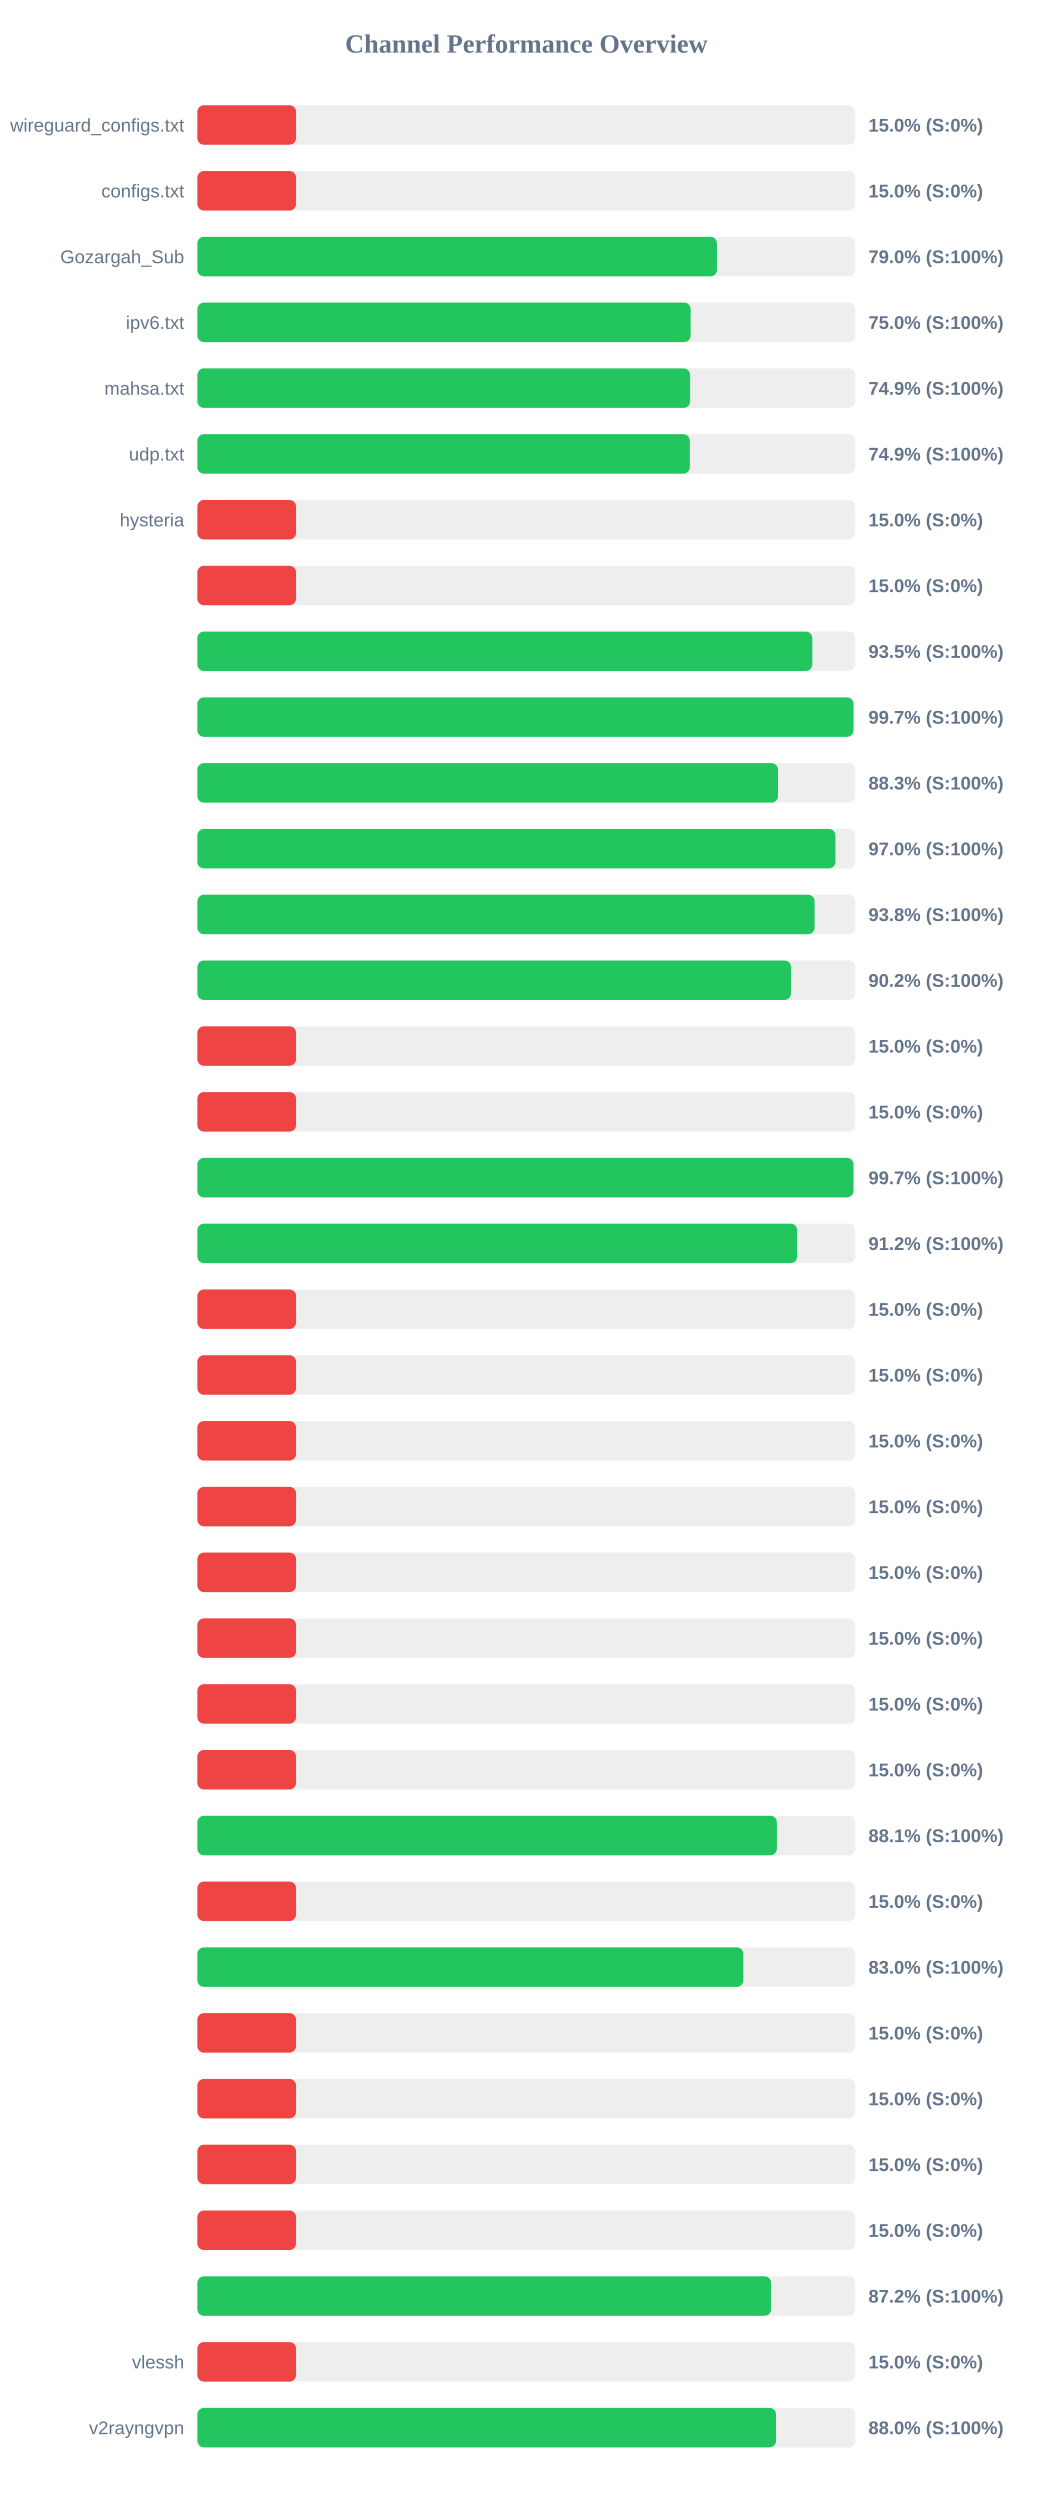
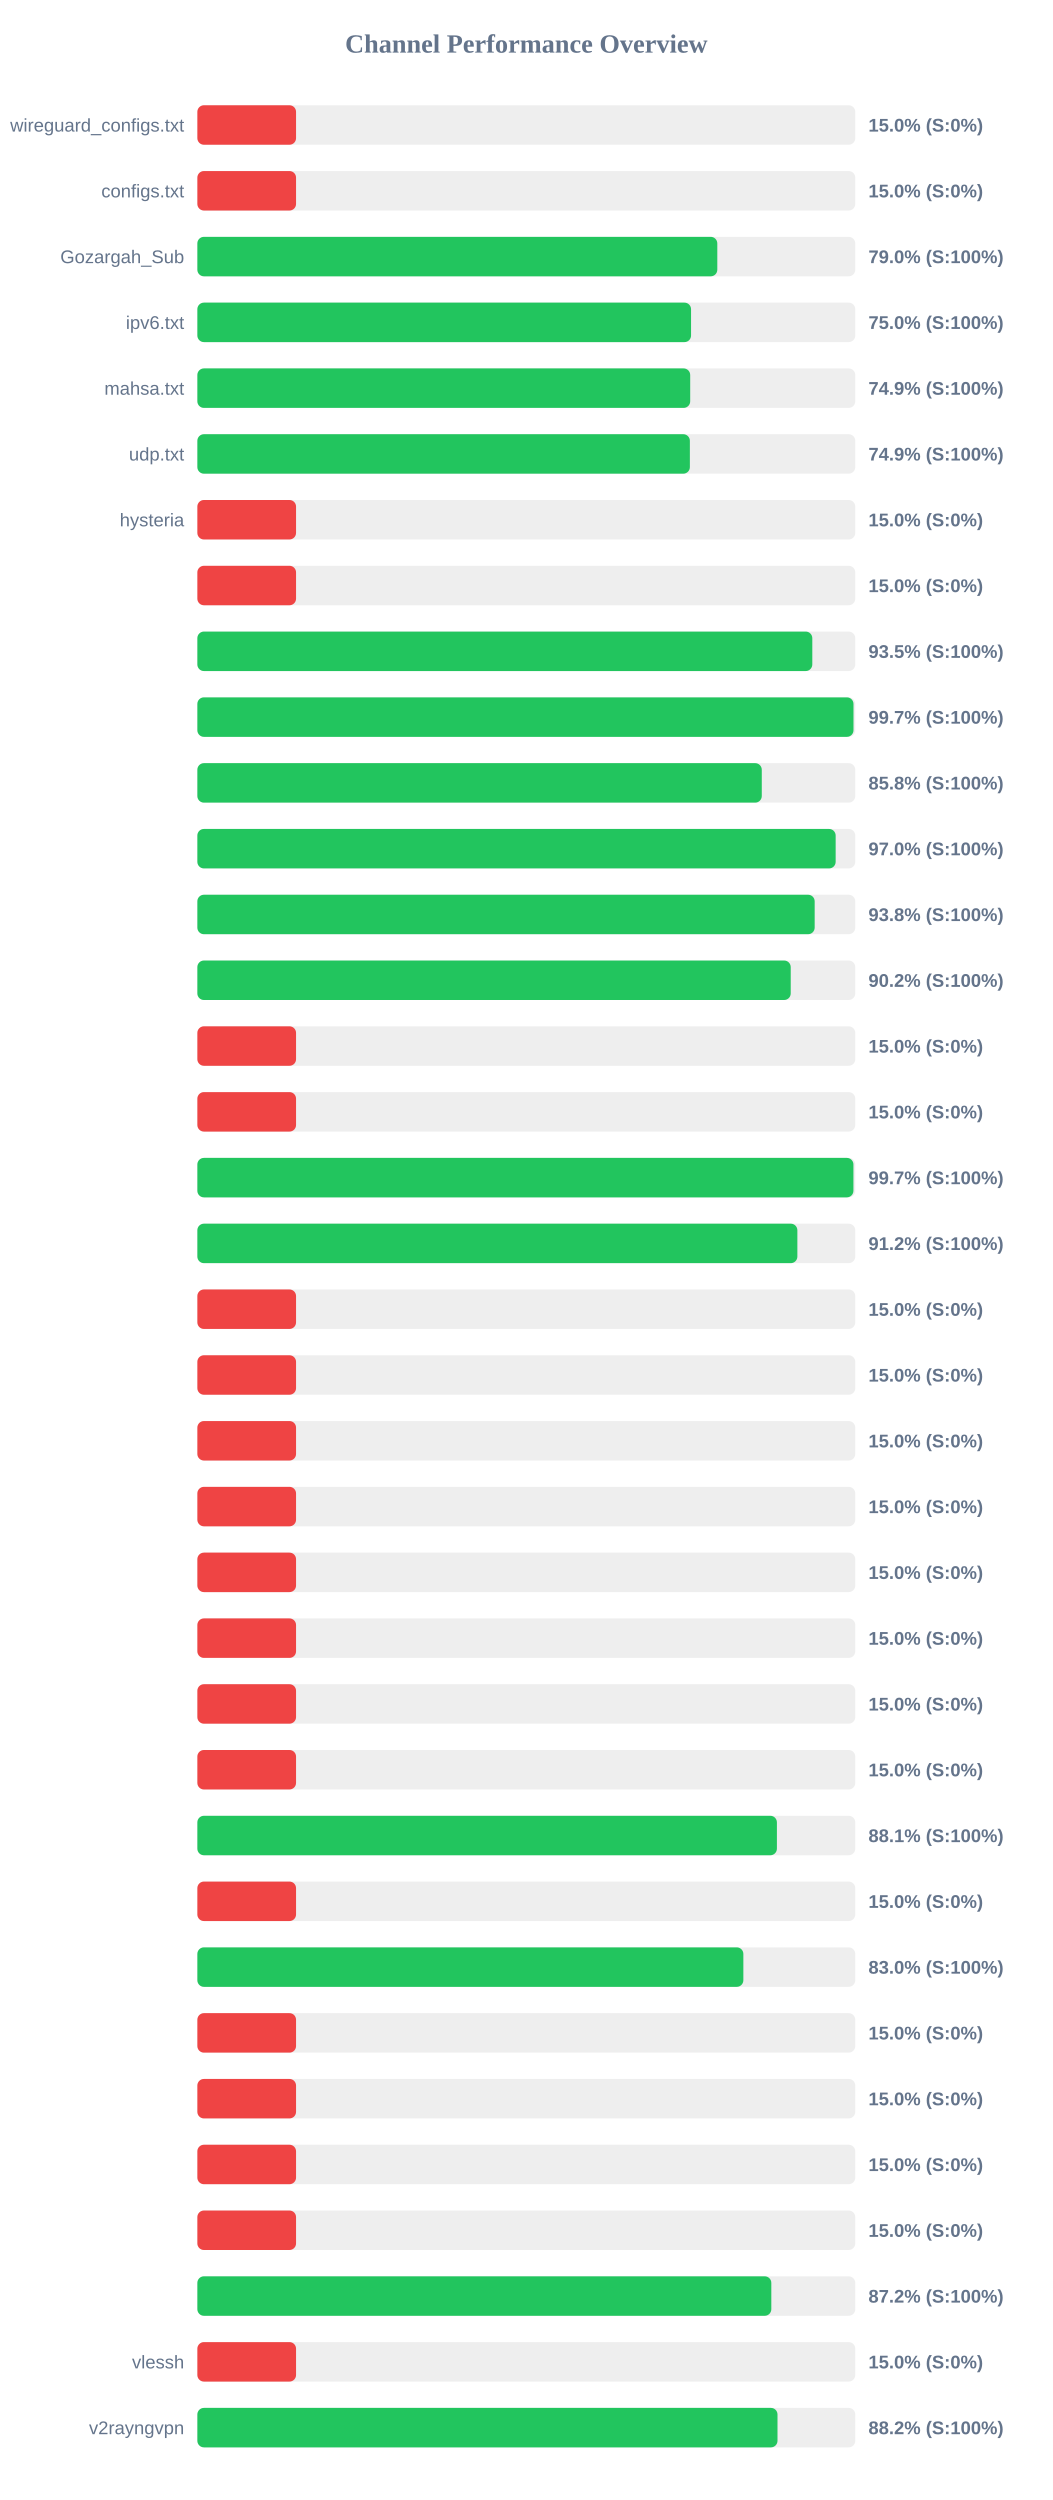
<svg xmlns="http://www.w3.org/2000/svg" width="800" height="1900" version="1.1">
  <style>
        .row { font: 14px Arial; fill: #64748b; }
        .score { font: bold 14px Arial; fill: #64748b; }
    </style>
  <text x="400" y="40" text-anchor="middle" font-size="20px" font-weight="bold" fill="#64748b">Channel Performance Overview</text>
  <rect x="150" y="80" width="500" height="30" fill="#eee" rx="5" />
  <rect x="150" y="80" width="75.0" height="30" fill="#ef4444" rx="5" />
  <text x="140" y="100" text-anchor="end" class="row">wireguard_configs.txt</text>
  <text x="660" y="100" text-anchor="start" class="score">15.0% (S:0%)</text>
  <rect x="150" y="130" width="500" height="30" fill="#eee" rx="5" />
  <rect x="150" y="130" width="75.0" height="30" fill="#ef4444" rx="5" />
  <text x="140" y="150" text-anchor="end" class="row">configs.txt</text>
  <text x="660" y="150" text-anchor="start" class="score">15.0% (S:0%)</text>
  <rect x="150" y="180" width="500" height="30" fill="#eee" rx="5" />
-   <rect x="150" y="180" width="394.9" height="30" fill="#22c55e" rx="5" />
+   <rect x="150" y="180" width="395.15" height="30" fill="#22c55e" rx="5" />
  <text x="140" y="200" text-anchor="end" class="row">Gozargah_Sub</text>
  <text x="660" y="200" text-anchor="start" class="score">79.0% (S:100%)</text>
  <rect x="150" y="230" width="500" height="30" fill="#eee" rx="5" />
-   <rect x="150" y="230" width="374.9" height="30" fill="#22c55e" rx="5" />
+   <rect x="150" y="230" width="375.2" height="30" fill="#22c55e" rx="5" />
  <text x="140" y="250" text-anchor="end" class="row">ipv6.txt</text>
  <text x="660" y="250" text-anchor="start" class="score">75.0% (S:100%)</text>
  <rect x="150" y="280" width="500" height="30" fill="#eee" rx="5" />
-   <rect x="150" y="280" width="374.5" height="30" fill="#22c55e" rx="5" />
+   <rect x="150" y="280" width="374.55" height="30" fill="#22c55e" rx="5" />
  <text x="140" y="300" text-anchor="end" class="row">mahsa.txt</text>
  <text x="660" y="300" text-anchor="start" class="score">74.9% (S:100%)</text>
  <rect x="150" y="330" width="500" height="30" fill="#eee" rx="5" />
  <rect x="150" y="330" width="374.3" height="30" fill="#22c55e" rx="5" />
  <text x="140" y="350" text-anchor="end" class="row">udp.txt</text>
  <text x="660" y="350" text-anchor="start" class="score">74.9% (S:100%)</text>
  <rect x="150" y="380" width="500" height="30" fill="#eee" rx="5" />
  <rect x="150" y="380" width="75.0" height="30" fill="#ef4444" rx="5" />
  <text x="140" y="400" text-anchor="end" class="row">hysteria</text>
  <text x="660" y="400" text-anchor="start" class="score">15.0% (S:0%)</text>
  <rect x="150" y="430" width="500" height="30" fill="#eee" rx="5" />
  <rect x="150" y="430" width="75.0" height="30" fill="#ef4444" rx="5" />
  <text x="140" y="450" text-anchor="end" class="row" />
  <text x="660" y="450" text-anchor="start" class="score">15.0% (S:0%)</text>
  <rect x="150" y="480" width="500" height="30" fill="#eee" rx="5" />
  <rect x="150" y="480" width="467.35" height="30" fill="#22c55e" rx="5" />
  <text x="140" y="500" text-anchor="end" class="row" />
  <text x="660" y="500" text-anchor="start" class="score">93.5% (S:100%)</text>
  <rect x="150" y="530" width="500" height="30" fill="#eee" rx="5" />
  <rect x="150" y="530" width="498.65" height="30" fill="#22c55e" rx="5" />
  <text x="140" y="550" text-anchor="end" class="row" />
  <text x="660" y="550" text-anchor="start" class="score">99.7% (S:100%)</text>
  <rect x="150" y="580" width="500" height="30" fill="#eee" rx="5" />
-   <rect x="150" y="580" width="441.3" height="30" fill="#22c55e" rx="5" />
+   <rect x="150" y="580" width="428.95" height="30" fill="#22c55e" rx="5" />
  <text x="140" y="600" text-anchor="end" class="row" />
-   <text x="660" y="600" text-anchor="start" class="score">88.3% (S:100%)</text>
+   <text x="660" y="600" text-anchor="start" class="score">85.8% (S:100%)</text>
  <rect x="150" y="630" width="500" height="30" fill="#eee" rx="5" />
-   <rect x="150" y="630" width="484.95" height="30" fill="#22c55e" rx="5" />
+   <rect x="150" y="630" width="485.1" height="30" fill="#22c55e" rx="5" />
  <text x="140" y="650" text-anchor="end" class="row" />
  <text x="660" y="650" text-anchor="start" class="score">97.0% (S:100%)</text>
  <rect x="150" y="680" width="500" height="30" fill="#eee" rx="5" />
-   <rect x="150" y="680" width="469.1" height="30" fill="#22c55e" rx="5" />
+   <rect x="150" y="680" width="469.15" height="30" fill="#22c55e" rx="5" />
  <text x="140" y="700" text-anchor="end" class="row" />
  <text x="660" y="700" text-anchor="start" class="score">93.8% (S:100%)</text>
  <rect x="150" y="730" width="500" height="30" fill="#eee" rx="5" />
-   <rect x="150" y="730" width="451.15" height="30" fill="#22c55e" rx="5" />
+   <rect x="150" y="730" width="450.95" height="30" fill="#22c55e" rx="5" />
  <text x="140" y="750" text-anchor="end" class="row" />
  <text x="660" y="750" text-anchor="start" class="score">90.2% (S:100%)</text>
  <rect x="150" y="780" width="500" height="30" fill="#eee" rx="5" />
  <rect x="150" y="780" width="75.0" height="30" fill="#ef4444" rx="5" />
  <text x="140" y="800" text-anchor="end" class="row" />
  <text x="660" y="800" text-anchor="start" class="score">15.0% (S:0%)</text>
  <rect x="150" y="830" width="500" height="30" fill="#eee" rx="5" />
  <rect x="150" y="830" width="75.0" height="30" fill="#ef4444" rx="5" />
  <text x="140" y="850" text-anchor="end" class="row" />
  <text x="660" y="850" text-anchor="start" class="score">15.0% (S:0%)</text>
  <rect x="150" y="880" width="500" height="30" fill="#eee" rx="5" />
  <rect x="150" y="880" width="498.6" height="30" fill="#22c55e" rx="5" />
  <text x="140" y="900" text-anchor="end" class="row" />
  <text x="660" y="900" text-anchor="start" class="score">99.7% (S:100%)</text>
  <rect x="150" y="930" width="500" height="30" fill="#eee" rx="5" />
-   <rect x="150" y="930" width="455.85" height="30" fill="#22c55e" rx="5" />
+   <rect x="150" y="930" width="456.0" height="30" fill="#22c55e" rx="5" />
  <text x="140" y="950" text-anchor="end" class="row" />
  <text x="660" y="950" text-anchor="start" class="score">91.2% (S:100%)</text>
  <rect x="150" y="980" width="500" height="30" fill="#eee" rx="5" />
  <rect x="150" y="980" width="75.0" height="30" fill="#ef4444" rx="5" />
  <text x="140" y="1000" text-anchor="end" class="row" />
  <text x="660" y="1000" text-anchor="start" class="score">15.0% (S:0%)</text>
  <rect x="150" y="1030" width="500" height="30" fill="#eee" rx="5" />
  <rect x="150" y="1030" width="75.0" height="30" fill="#ef4444" rx="5" />
  <text x="140" y="1050" text-anchor="end" class="row" />
  <text x="660" y="1050" text-anchor="start" class="score">15.0% (S:0%)</text>
  <rect x="150" y="1080" width="500" height="30" fill="#eee" rx="5" />
  <rect x="150" y="1080" width="75.0" height="30" fill="#ef4444" rx="5" />
  <text x="140" y="1100" text-anchor="end" class="row" />
  <text x="660" y="1100" text-anchor="start" class="score">15.0% (S:0%)</text>
  <rect x="150" y="1130" width="500" height="30" fill="#eee" rx="5" />
  <rect x="150" y="1130" width="75.0" height="30" fill="#ef4444" rx="5" />
  <text x="140" y="1150" text-anchor="end" class="row" />
  <text x="660" y="1150" text-anchor="start" class="score">15.0% (S:0%)</text>
  <rect x="150" y="1180" width="500" height="30" fill="#eee" rx="5" />
  <rect x="150" y="1180" width="75.0" height="30" fill="#ef4444" rx="5" />
  <text x="140" y="1200" text-anchor="end" class="row" />
  <text x="660" y="1200" text-anchor="start" class="score">15.0% (S:0%)</text>
  <rect x="150" y="1230" width="500" height="30" fill="#eee" rx="5" />
  <rect x="150" y="1230" width="75.0" height="30" fill="#ef4444" rx="5" />
  <text x="140" y="1250" text-anchor="end" class="row" />
  <text x="660" y="1250" text-anchor="start" class="score">15.0% (S:0%)</text>
  <rect x="150" y="1280" width="500" height="30" fill="#eee" rx="5" />
  <rect x="150" y="1280" width="75.0" height="30" fill="#ef4444" rx="5" />
  <text x="140" y="1300" text-anchor="end" class="row" />
  <text x="660" y="1300" text-anchor="start" class="score">15.0% (S:0%)</text>
  <rect x="150" y="1330" width="500" height="30" fill="#eee" rx="5" />
  <rect x="150" y="1330" width="75.0" height="30" fill="#ef4444" rx="5" />
  <text x="140" y="1350" text-anchor="end" class="row" />
  <text x="660" y="1350" text-anchor="start" class="score">15.0% (S:0%)</text>
  <rect x="150" y="1380" width="500" height="30" fill="#eee" rx="5" />
  <rect x="150" y="1380" width="440.45" height="30" fill="#22c55e" rx="5" />
  <text x="140" y="1400" text-anchor="end" class="row" />
  <text x="660" y="1400" text-anchor="start" class="score">88.1% (S:100%)</text>
  <rect x="150" y="1430" width="500" height="30" fill="#eee" rx="5" />
  <rect x="150" y="1430" width="75.0" height="30" fill="#ef4444" rx="5" />
  <text x="140" y="1450" text-anchor="end" class="row" />
  <text x="660" y="1450" text-anchor="start" class="score">15.0% (S:0%)</text>
  <rect x="150" y="1480" width="500" height="30" fill="#eee" rx="5" />
  <rect x="150" y="1480" width="414.95" height="30" fill="#22c55e" rx="5" />
  <text x="140" y="1500" text-anchor="end" class="row" />
  <text x="660" y="1500" text-anchor="start" class="score">83.0% (S:100%)</text>
  <rect x="150" y="1530" width="500" height="30" fill="#eee" rx="5" />
  <rect x="150" y="1530" width="75.0" height="30" fill="#ef4444" rx="5" />
  <text x="140" y="1550" text-anchor="end" class="row" />
  <text x="660" y="1550" text-anchor="start" class="score">15.0% (S:0%)</text>
  <rect x="150" y="1580" width="500" height="30" fill="#eee" rx="5" />
  <rect x="150" y="1580" width="75.0" height="30" fill="#ef4444" rx="5" />
  <text x="140" y="1600" text-anchor="end" class="row" />
  <text x="660" y="1600" text-anchor="start" class="score">15.0% (S:0%)</text>
  <rect x="150" y="1630" width="500" height="30" fill="#eee" rx="5" />
  <rect x="150" y="1630" width="75.0" height="30" fill="#ef4444" rx="5" />
  <text x="140" y="1650" text-anchor="end" class="row" />
  <text x="660" y="1650" text-anchor="start" class="score">15.0% (S:0%)</text>
  <rect x="150" y="1680" width="500" height="30" fill="#eee" rx="5" />
  <rect x="150" y="1680" width="75.0" height="30" fill="#ef4444" rx="5" />
  <text x="140" y="1700" text-anchor="end" class="row" />
  <text x="660" y="1700" text-anchor="start" class="score">15.0% (S:0%)</text>
  <rect x="150" y="1730" width="500" height="30" fill="#eee" rx="5" />
-   <rect x="150" y="1730" width="436.05" height="30" fill="#22c55e" rx="5" />
+   <rect x="150" y="1730" width="436.2" height="30" fill="#22c55e" rx="5" />
  <text x="140" y="1750" text-anchor="end" class="row" />
  <text x="660" y="1750" text-anchor="start" class="score">87.2% (S:100%)</text>
  <rect x="150" y="1780" width="500" height="30" fill="#eee" rx="5" />
  <rect x="150" y="1780" width="75.0" height="30" fill="#ef4444" rx="5" />
  <text x="140" y="1800" text-anchor="end" class="row">vlessh</text>
  <text x="660" y="1800" text-anchor="start" class="score">15.0% (S:0%)</text>
  <rect x="150" y="1830" width="500" height="30" fill="#eee" rx="5" />
-   <rect x="150" y="1830" width="439.8" height="30" fill="#22c55e" rx="5" />
+   <rect x="150" y="1830" width="440.9" height="30" fill="#22c55e" rx="5" />
  <text x="140" y="1850" text-anchor="end" class="row">v2rayngvpn</text>
-   <text x="660" y="1850" text-anchor="start" class="score">88.0% (S:100%)</text>
+   <text x="660" y="1850" text-anchor="start" class="score">88.2% (S:100%)</text>
</svg>
